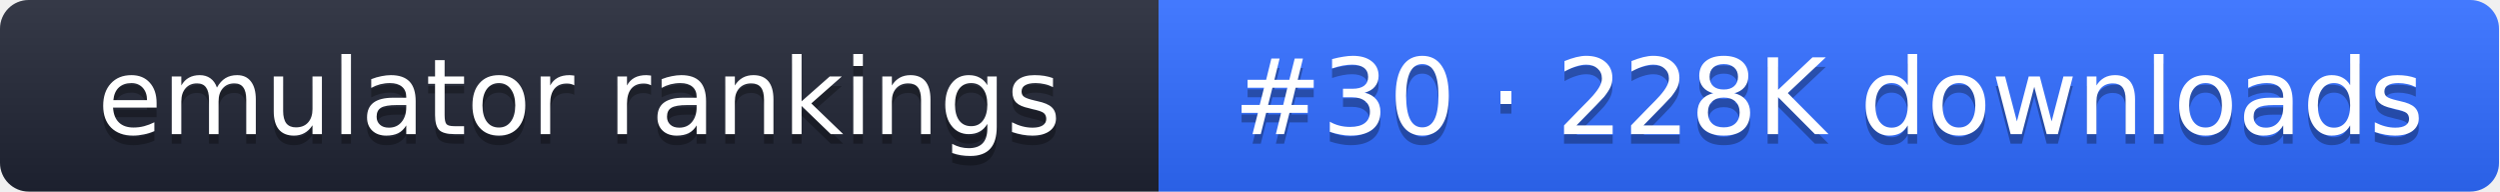
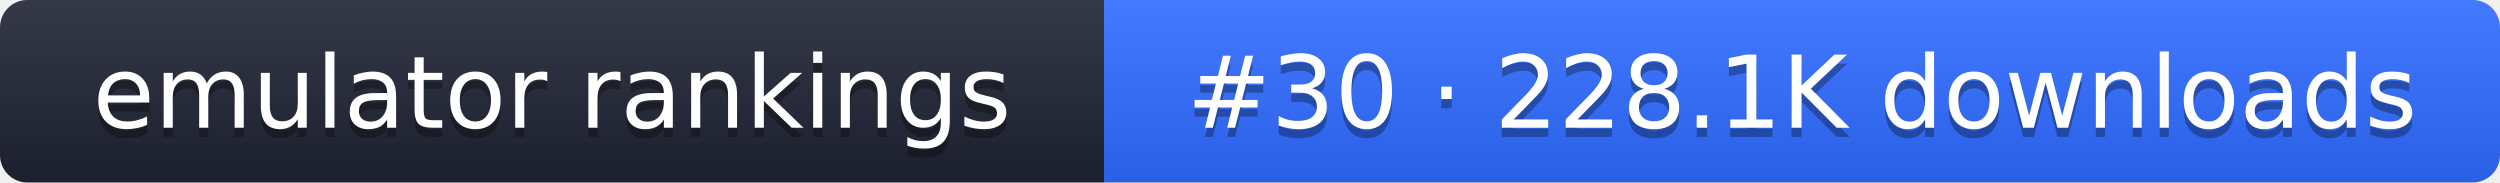
- <svg xmlns="http://www.w3.org/2000/svg" width="261" height="20" role="img" aria-label="emulator rankings: #30 · 228K downloads">
+ <svg xmlns="http://www.w3.org/2000/svg" width="274" height="20" role="img" aria-label="emulator rankings: #30 · 228.1K downloads">
  <linearGradient id="g" x2="0" y2="100%">
    <stop offset="0" stop-color="#fff" stop-opacity=".1" />
    <stop offset="1" stop-opacity=".1" />
  </linearGradient>
  <clipPath id="r">
-     <rect width="261" height="20" rx="3" fill="#fff" />
+     <rect width="274" height="20" rx="3" fill="#fff" />
  </clipPath>
  <g clip-path="url(#r)">
    <rect width="121" height="20" fill="#1f2433" />
-     <rect x="121" width="140" height="20" fill="#2f6bff" />
-     <rect width="261" height="20" fill="url(#g)" />
+     <rect x="121" width="153" height="20" fill="#2f6bff" />
+     <rect width="274" height="20" fill="url(#g)" />
  </g>
  <g fill="#fff" text-anchor="middle" font-family="Verdana,DejaVu Sans,sans-serif" font-size="11">
    <text x="60.5" y="15" fill="#010101" fill-opacity=".3">emulator rankings</text>
    <text x="60.5" y="14">emulator rankings</text>
-     <text x="191" y="15" fill="#010101" fill-opacity=".3">#30 · 228K downloads</text>
-     <text x="191" y="14">#30 · 228K downloads</text>
+     <text x="197.5" y="15" fill="#010101" fill-opacity=".3">#30 · 228.1K downloads</text>
+     <text x="197.5" y="14">#30 · 228.1K downloads</text>
  </g>
</svg>
